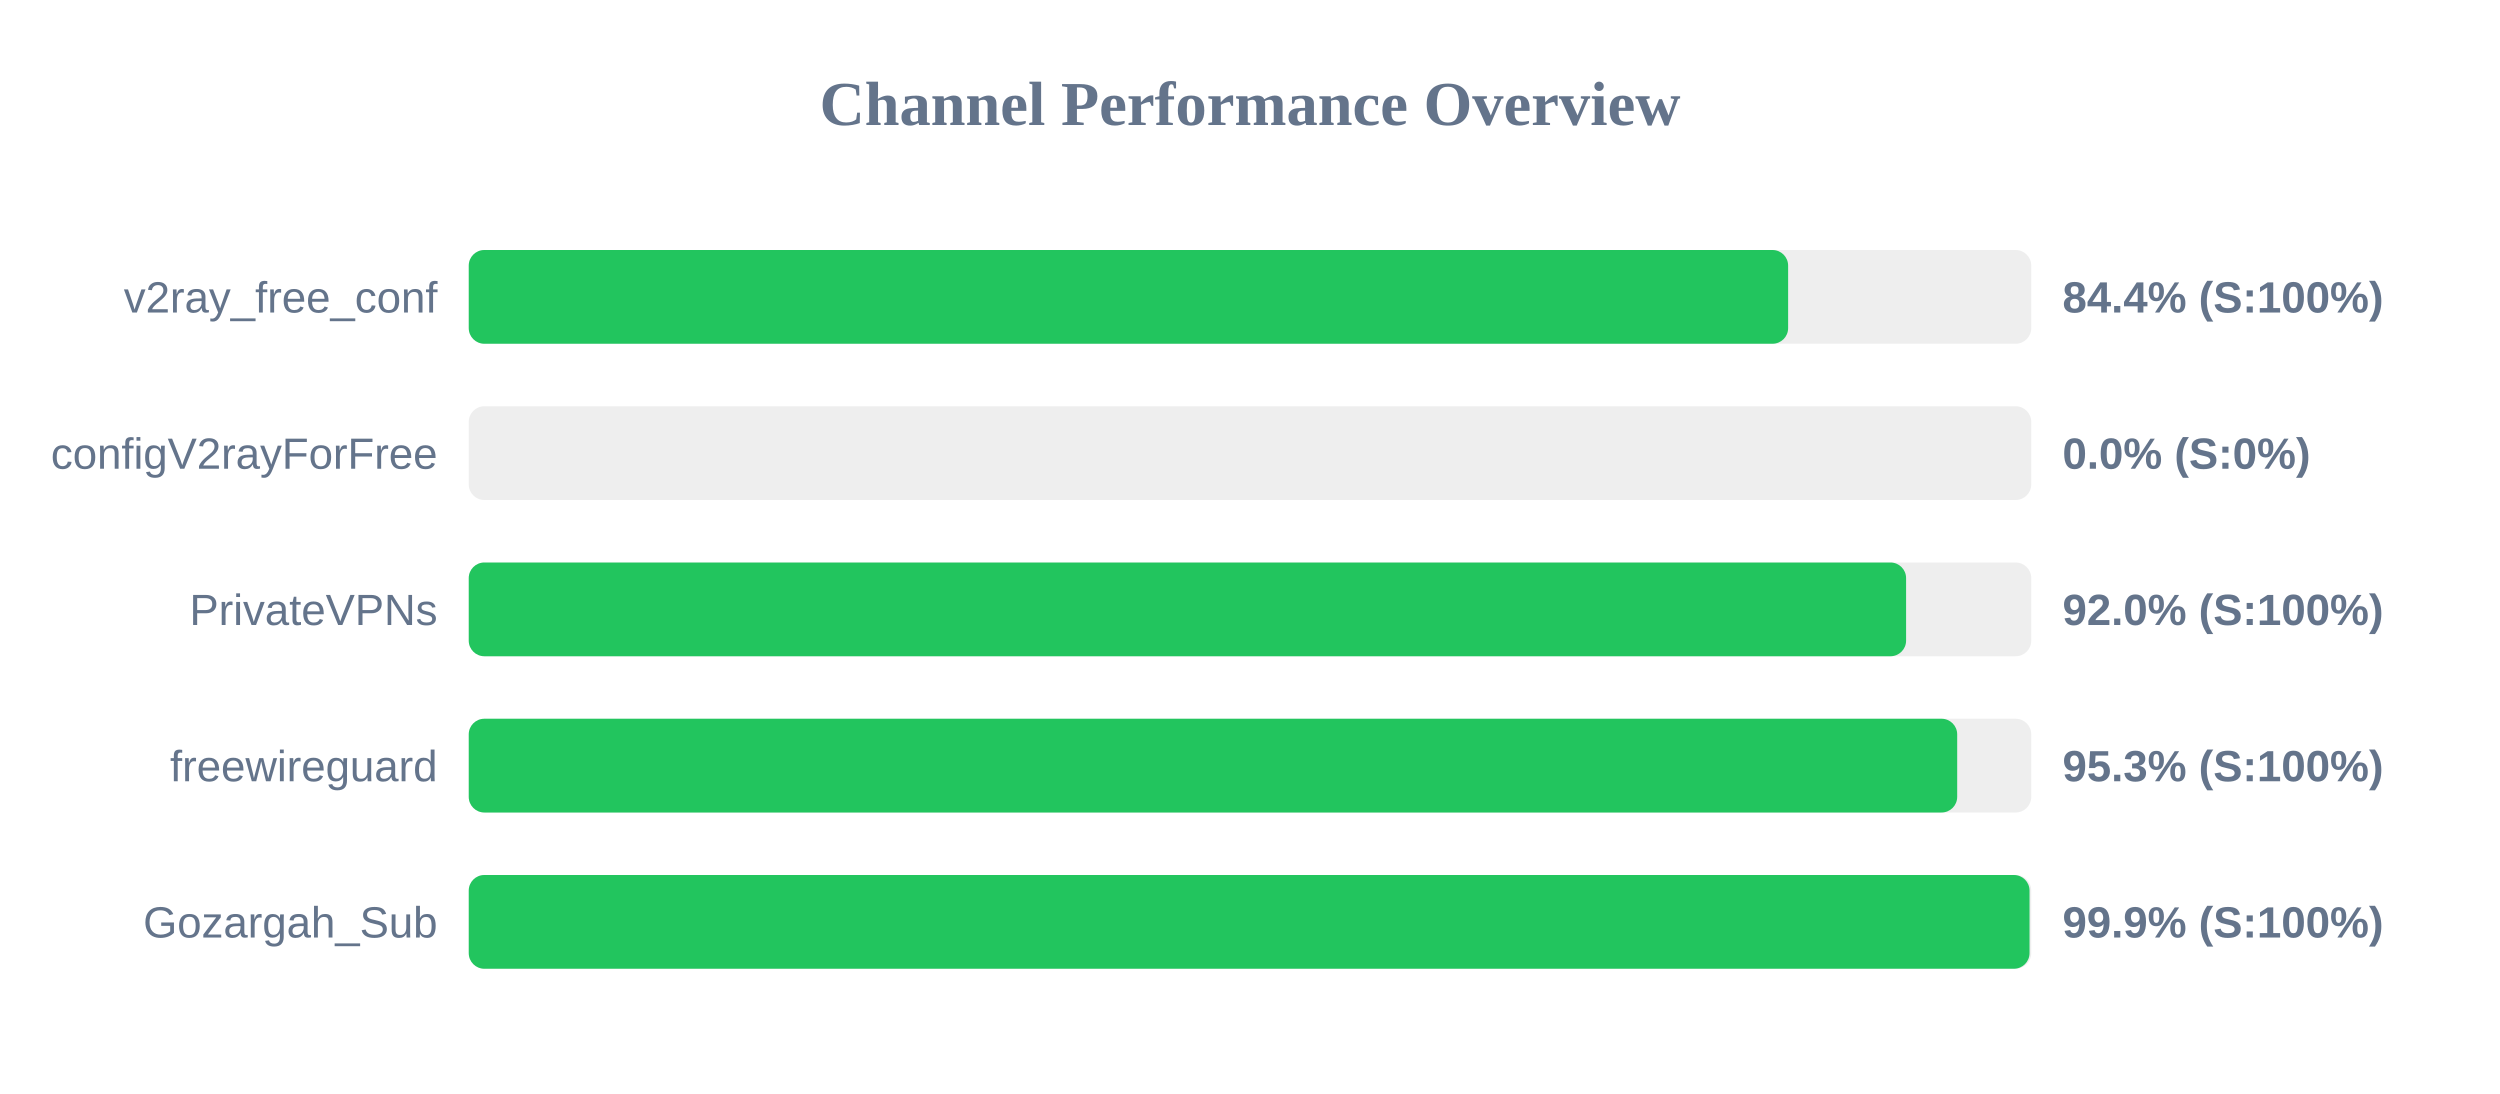
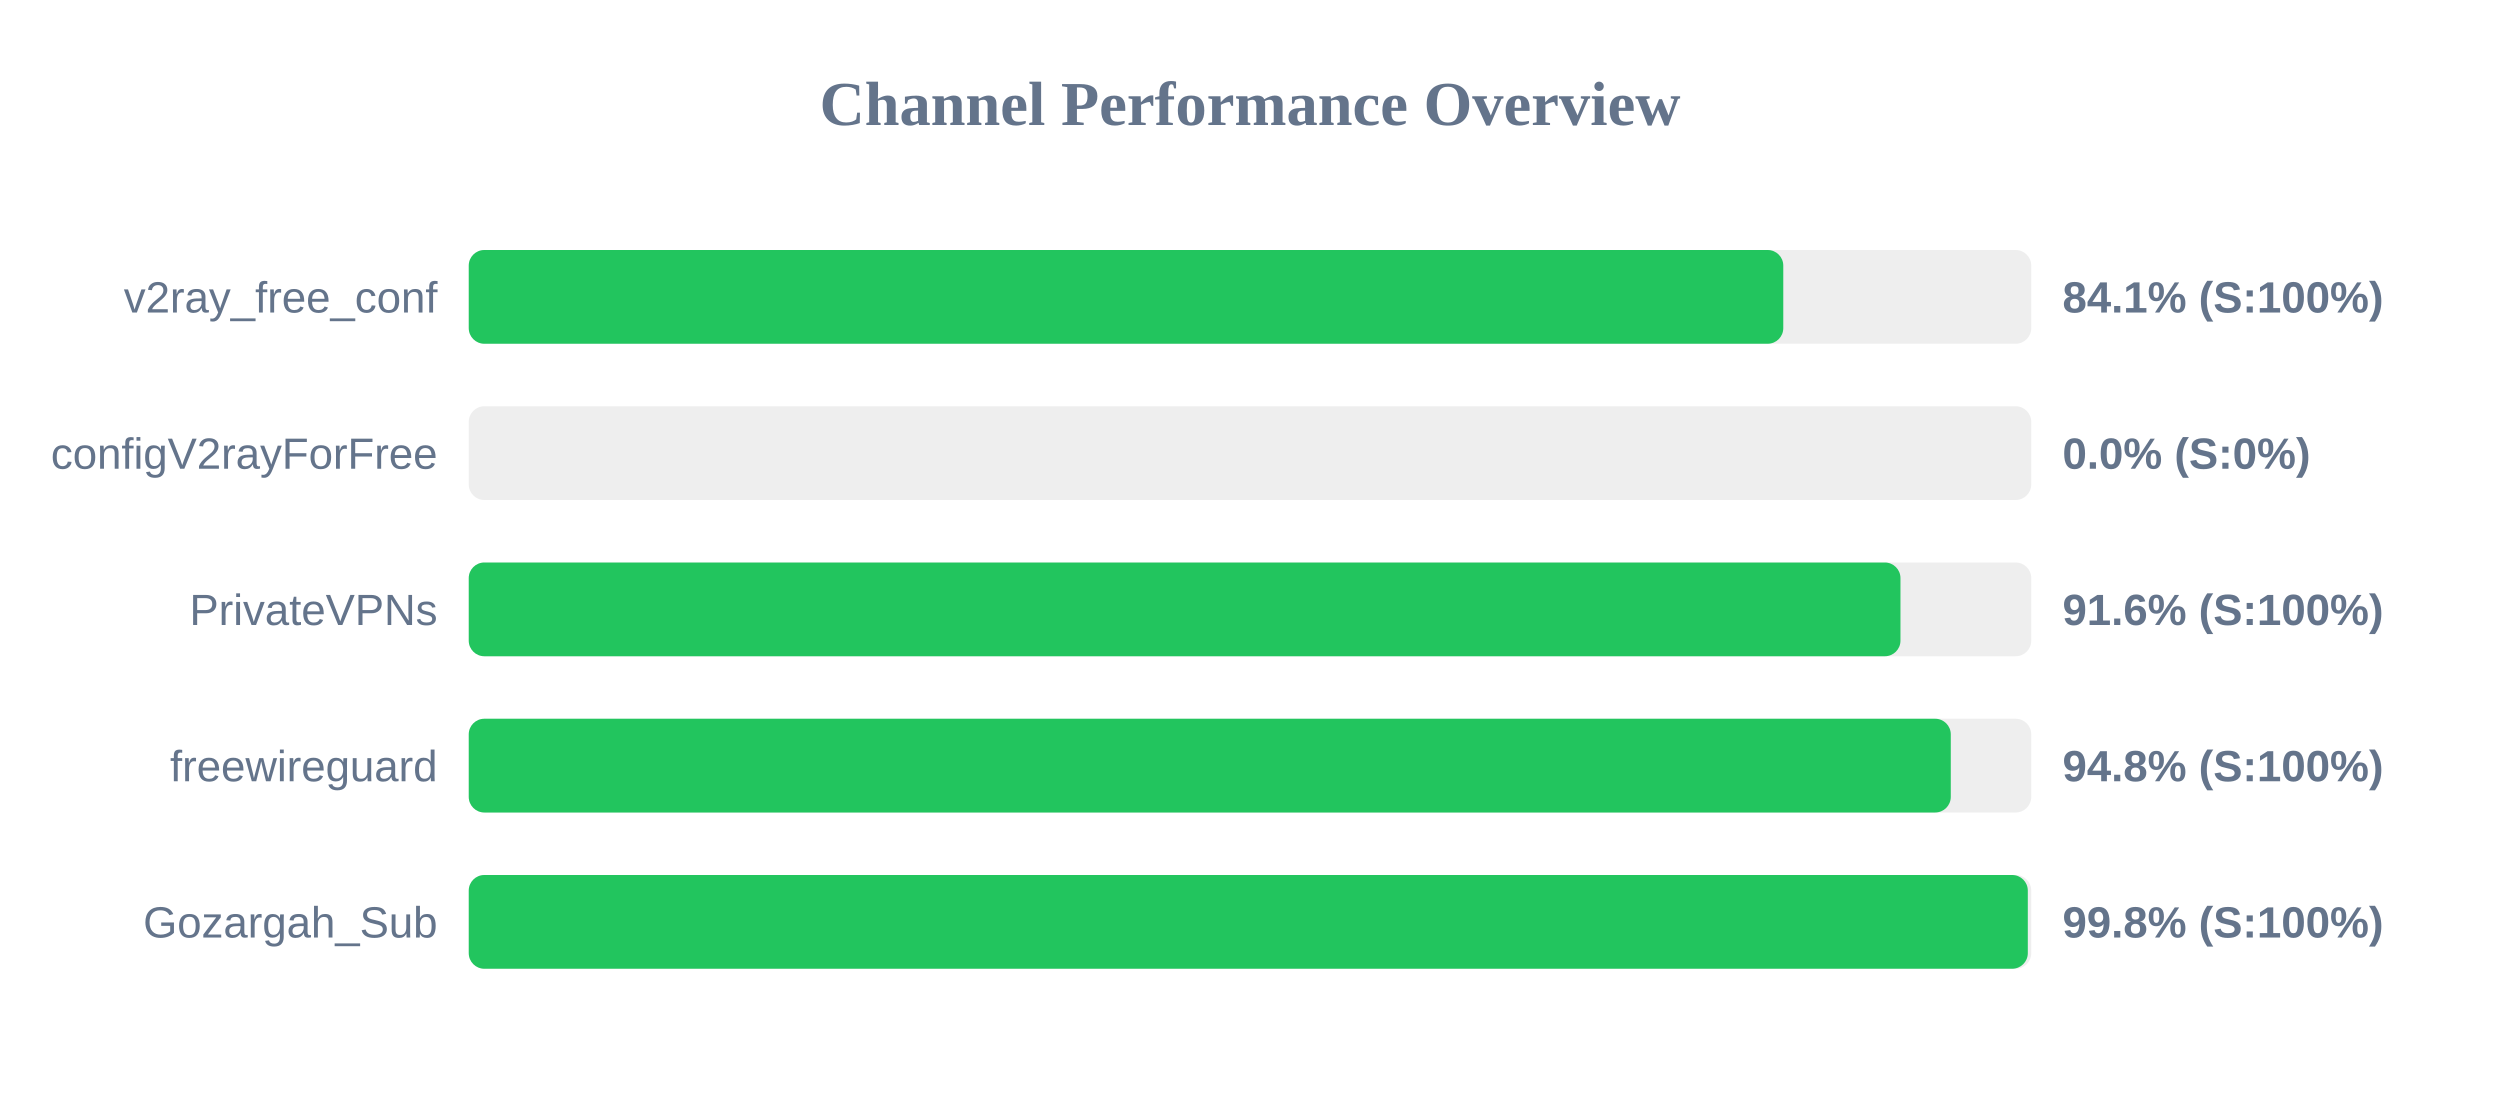
<svg xmlns="http://www.w3.org/2000/svg" width="800" height="350" version="1.1">
  <style>
        .row { font: 14px Arial; fill: #64748b; }
        .score { font: bold 14px Arial; fill: #64748b; }
    </style>
  <text x="400" y="40" text-anchor="middle" font-size="20px" font-weight="bold" fill="#64748b">Channel Performance Overview</text>
  <rect x="150" y="80" width="500" height="30" fill="#eee" rx="5" />
-   <rect x="150" y="80" width="422.2" height="30" fill="#22c55e" rx="5" />
+   <rect x="150" y="80" width="420.65" height="30" fill="#22c55e" rx="5" />
  <text x="140" y="100" text-anchor="end" class="row">v2ray_free_conf</text>
-   <text x="660" y="100" text-anchor="start" class="score">84.4% (S:100%)</text>
+   <text x="660" y="100" text-anchor="start" class="score">84.1% (S:100%)</text>
  <rect x="150" y="130" width="500" height="30" fill="#eee" rx="5" />
  <rect x="150" y="130" width="0.0" height="30" fill="#ef4444" rx="5" />
  <text x="140" y="150" text-anchor="end" class="row">configV2rayForFree</text>
  <text x="660" y="150" text-anchor="start" class="score">0.0% (S:0%)</text>
  <rect x="150" y="180" width="500" height="30" fill="#eee" rx="5" />
-   <rect x="150" y="180" width="459.95" height="30" fill="#22c55e" rx="5" />
+   <rect x="150" y="180" width="458.15" height="30" fill="#22c55e" rx="5" />
  <text x="140" y="200" text-anchor="end" class="row">PrivateVPNs</text>
-   <text x="660" y="200" text-anchor="start" class="score">92.0% (S:100%)</text>
+   <text x="660" y="200" text-anchor="start" class="score">91.6% (S:100%)</text>
  <rect x="150" y="230" width="500" height="30" fill="#eee" rx="5" />
-   <rect x="150" y="230" width="476.3" height="30" fill="#22c55e" rx="5" />
+   <rect x="150" y="230" width="474.25" height="30" fill="#22c55e" rx="5" />
  <text x="140" y="250" text-anchor="end" class="row">freewireguard</text>
-   <text x="660" y="250" text-anchor="start" class="score">95.3% (S:100%)</text>
+   <text x="660" y="250" text-anchor="start" class="score">94.8% (S:100%)</text>
  <rect x="150" y="280" width="500" height="30" fill="#eee" rx="5" />
-   <rect x="150" y="280" width="499.45" height="30" fill="#22c55e" rx="5" />
+   <rect x="150" y="280" width="498.9" height="30" fill="#22c55e" rx="5" />
  <text x="140" y="300" text-anchor="end" class="row">Gozargah_Sub</text>
-   <text x="660" y="300" text-anchor="start" class="score">99.9% (S:100%)</text>
+   <text x="660" y="300" text-anchor="start" class="score">99.8% (S:100%)</text>
</svg>
